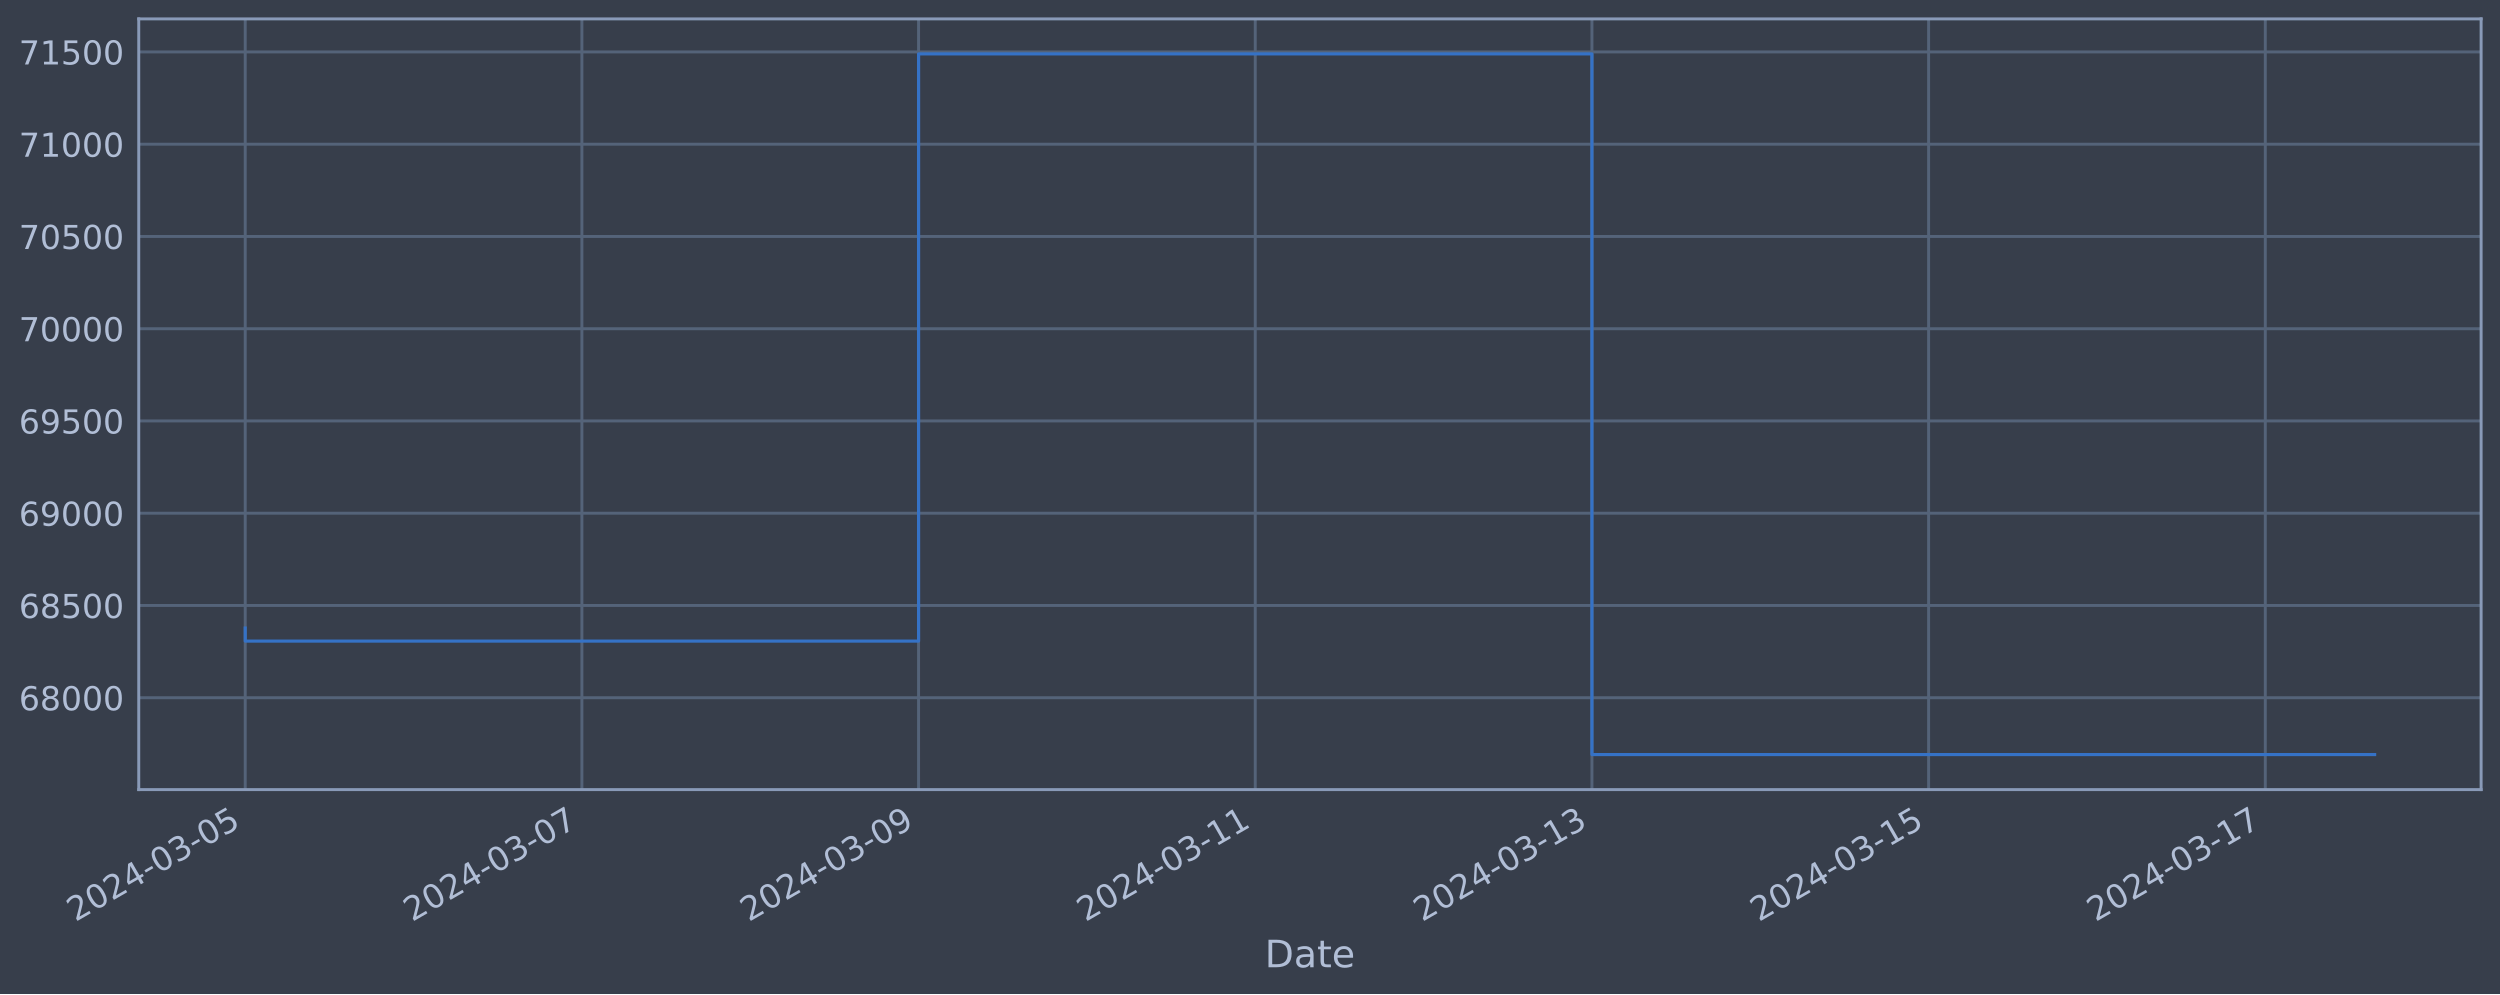
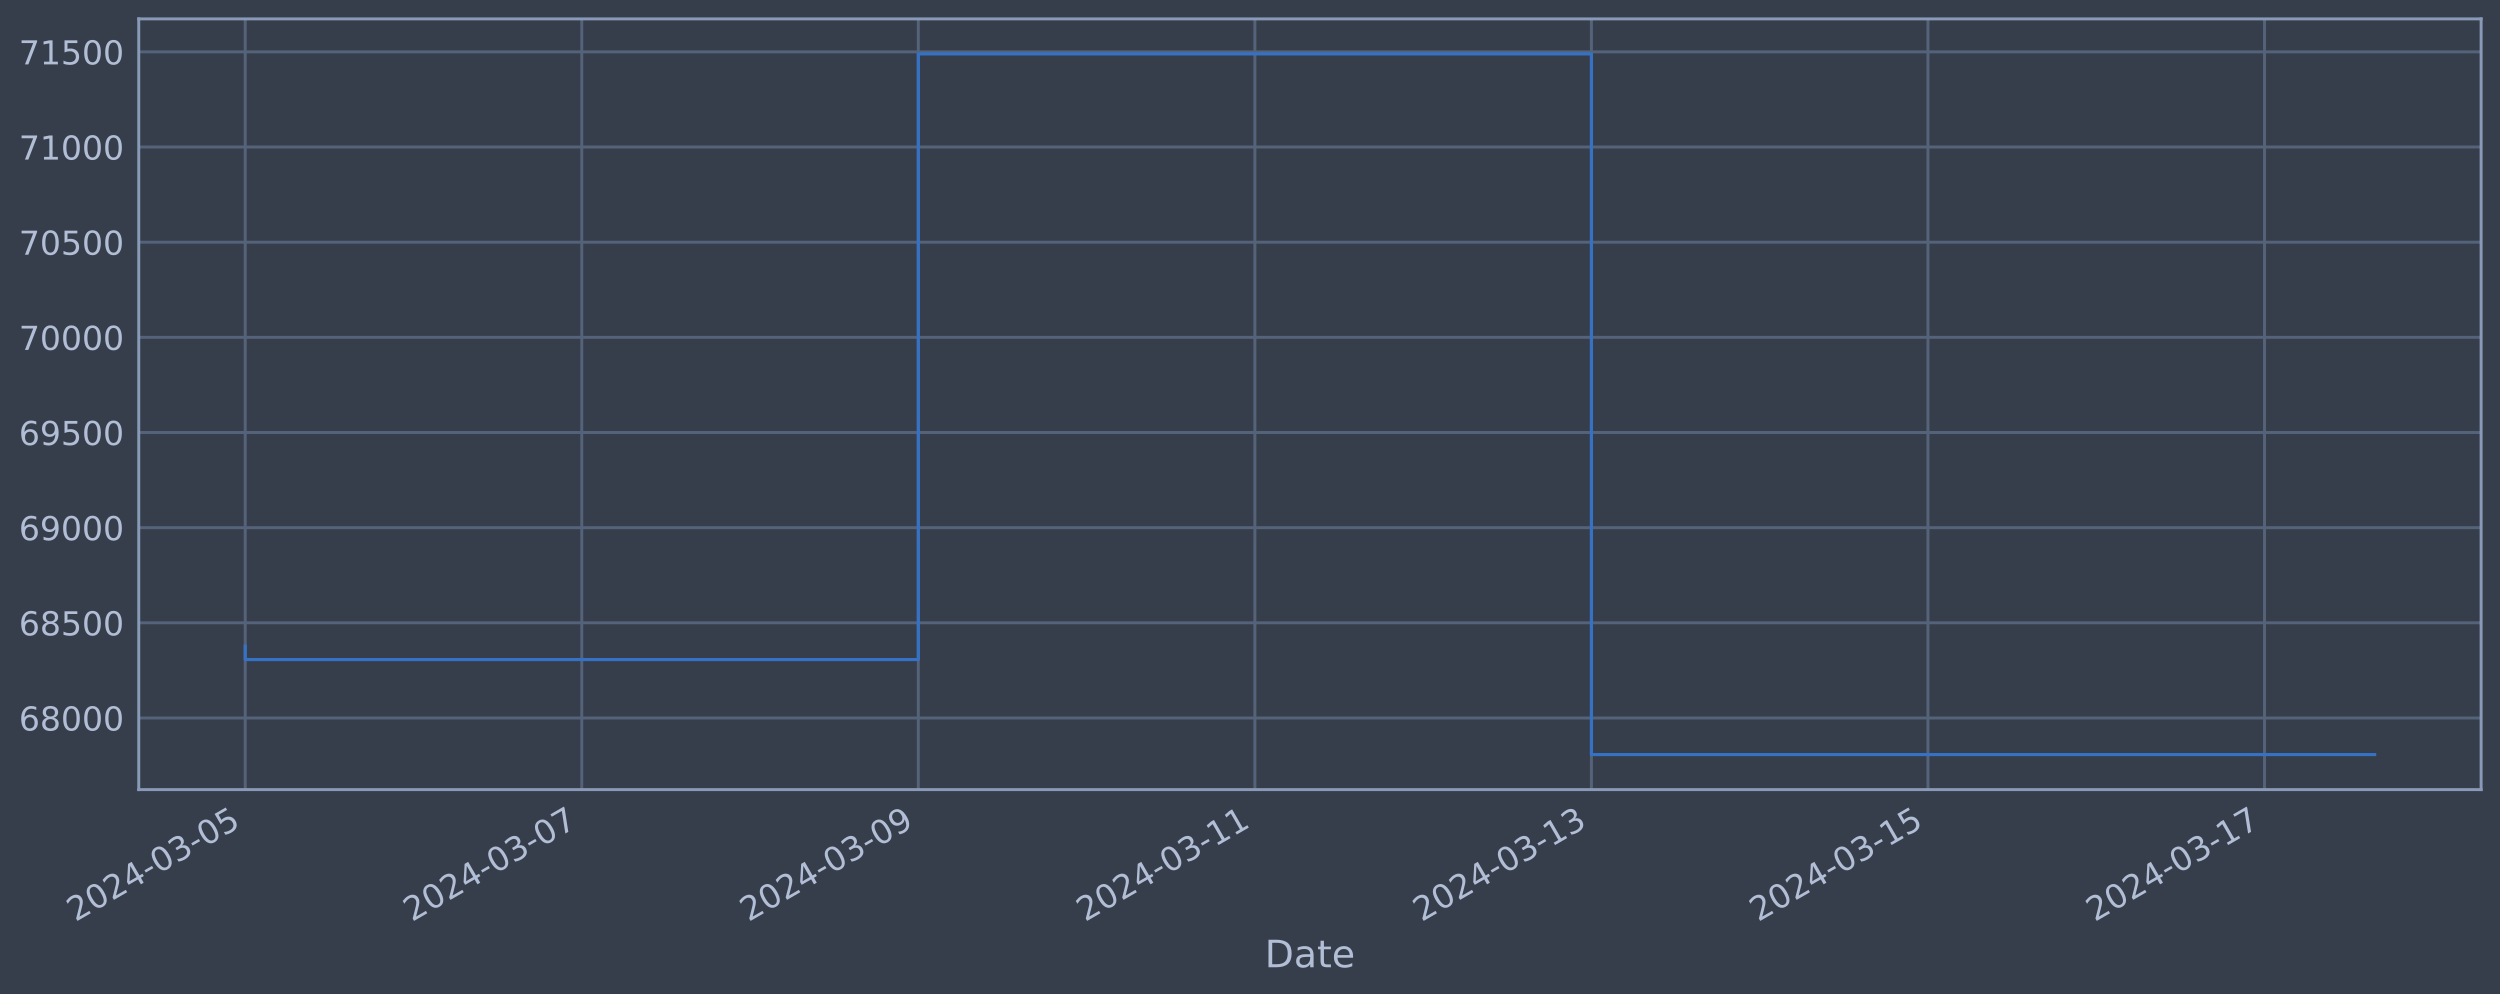
<svg xmlns="http://www.w3.org/2000/svg" xmlns:xlink="http://www.w3.org/1999/xlink" width="952.884pt" height="378.87pt" viewBox="0 0 952.884 378.87" version="1.1">
  <defs>
    <style type="text/css">*{stroke-linejoin: round; stroke-linecap: butt}</style>
  </defs>
  <g id="figure_1">
    <g id="patch_1">
      <path d="M 0 378.87  L 952.884 378.87  L 952.884 0  L 0 0  z " style="fill: #373e4b" />
    </g>
    <g id="axes_1">
      <g id="patch_2">
        <path d="M 52.884 300.96  L 945.684 300.96  L 945.684 7.2  L 52.884 7.2  z " style="fill: #373e4b" />
      </g>
      <g id="matplotlib.axis_1">
        <g id="xtick_1">
          <g id="line2d_1">
-             <path d="M 93.466 300.96  L 93.466 7.2  " clip-path="url(#p1c559241b7)" style="fill: none; stroke: #546379; stroke-width: 1.12; stroke-linecap: square" />
+             <path d="M 93.466 300.96  L 93.466 7.2  " clip-path="url(#pcaa5a21180)" style="fill: none; stroke: #546379; stroke-width: 1.12; stroke-linecap: square" />
          </g>
          <g id="line2d_2" />
          <g id="text_1">
            <g style="fill: #b1bed6" transform="translate(28.74006 351.4642) rotate(-30) scale(0.126 -0.126)">
              <defs>
                <path id="DejaVuSans-32" d="M 1228 531  L 3431 531  L 3431 0  L 469 0  L 469 531  Q 828 903 1448 1529  Q 2069 2156 2228 2338  Q 2531 2678 2651 2914  Q 2772 3150 2772 3378  Q 2772 3750 2511 3984  Q 2250 4219 1831 4219  Q 1534 4219 1204 4116  Q 875 4013 500 3803  L 500 4441  Q 881 4594 1212 4672  Q 1544 4750 1819 4750  Q 2544 4750 2975 4387  Q 3406 4025 3406 3419  Q 3406 3131 3298 2873  Q 3191 2616 2906 2266  Q 2828 2175 2409 1742  Q 1991 1309 1228 531  z " transform="scale(0.015625)" />
                <path id="DejaVuSans-30" d="M 2034 4250  Q 1547 4250 1301 3770  Q 1056 3291 1056 2328  Q 1056 1369 1301 889  Q 1547 409 2034 409  Q 2525 409 2770 889  Q 3016 1369 3016 2328  Q 3016 3291 2770 3770  Q 2525 4250 2034 4250  z M 2034 4750  Q 2819 4750 3233 4129  Q 3647 3509 3647 2328  Q 3647 1150 3233 529  Q 2819 -91 2034 -91  Q 1250 -91 836 529  Q 422 1150 422 2328  Q 422 3509 836 4129  Q 1250 4750 2034 4750  z " transform="scale(0.015625)" />
                <path id="DejaVuSans-34" d="M 2419 4116  L 825 1625  L 2419 1625  L 2419 4116  z M 2253 4666  L 3047 4666  L 3047 1625  L 3713 1625  L 3713 1100  L 3047 1100  L 3047 0  L 2419 0  L 2419 1100  L 313 1100  L 313 1709  L 2253 4666  z " transform="scale(0.015625)" />
                <path id="DejaVuSans-2d" d="M 313 2009  L 1997 2009  L 1997 1497  L 313 1497  L 313 2009  z " transform="scale(0.015625)" />
                <path id="DejaVuSans-33" d="M 2597 2516  Q 3050 2419 3304 2112  Q 3559 1806 3559 1356  Q 3559 666 3084 287  Q 2609 -91 1734 -91  Q 1441 -91 1130 -33  Q 819 25 488 141  L 488 750  Q 750 597 1062 519  Q 1375 441 1716 441  Q 2309 441 2620 675  Q 2931 909 2931 1356  Q 2931 1769 2642 2001  Q 2353 2234 1838 2234  L 1294 2234  L 1294 2753  L 1863 2753  Q 2328 2753 2575 2939  Q 2822 3125 2822 3475  Q 2822 3834 2567 4026  Q 2313 4219 1838 4219  Q 1578 4219 1281 4162  Q 984 4106 628 3988  L 628 4550  Q 988 4650 1302 4700  Q 1616 4750 1894 4750  Q 2613 4750 3031 4423  Q 3450 4097 3450 3541  Q 3450 3153 3228 2886  Q 3006 2619 2597 2516  z " transform="scale(0.015625)" />
                <path id="DejaVuSans-35" d="M 691 4666  L 3169 4666  L 3169 4134  L 1269 4134  L 1269 2991  Q 1406 3038 1543 3061  Q 1681 3084 1819 3084  Q 2600 3084 3056 2656  Q 3513 2228 3513 1497  Q 3513 744 3044 326  Q 2575 -91 1722 -91  Q 1428 -91 1123 -41  Q 819 9 494 109  L 494 744  Q 775 591 1075 516  Q 1375 441 1709 441  Q 2250 441 2565 725  Q 2881 1009 2881 1497  Q 2881 1984 2565 2268  Q 2250 2553 1709 2553  Q 1456 2553 1204 2497  Q 953 2441 691 2322  L 691 4666  z " transform="scale(0.015625)" />
              </defs>
              <use xlink:href="#DejaVuSans-32" />
              <use xlink:href="#DejaVuSans-30" x="63.623" />
              <use xlink:href="#DejaVuSans-32" x="127.246" />
              <use xlink:href="#DejaVuSans-34" x="190.869" />
              <use xlink:href="#DejaVuSans-2d" x="254.492" />
              <use xlink:href="#DejaVuSans-30" x="290.576" />
              <use xlink:href="#DejaVuSans-33" x="354.199" />
              <use xlink:href="#DejaVuSans-2d" x="417.822" />
              <use xlink:href="#DejaVuSans-30" x="453.906" />
              <use xlink:href="#DejaVuSans-35" x="517.529" />
            </g>
          </g>
        </g>
        <g id="xtick_2">
          <g id="line2d_3">
-             <path d="M 221.792 300.96  L 221.792 7.2  " clip-path="url(#p1c559241b7)" style="fill: none; stroke: #546379; stroke-width: 1.12; stroke-linecap: square" />
+             <path d="M 221.742 300.96  L 221.742 7.2  " clip-path="url(#pcaa5a21180)" style="fill: none; stroke: #546379; stroke-width: 1.12; stroke-linecap: square" />
          </g>
          <g id="line2d_4" />
          <g id="text_2">
-             <g style="fill: #b1bed6" transform="translate(157.0665 351.4642) rotate(-30) scale(0.126 -0.126)">
+             <g style="fill: #b1bed6" transform="translate(157.0162 351.4642) rotate(-30) scale(0.126 -0.126)">
              <defs>
                <path id="DejaVuSans-37" d="M 525 4666  L 3525 4666  L 3525 4397  L 1831 0  L 1172 0  L 2766 4134  L 525 4134  L 525 4666  z " transform="scale(0.015625)" />
              </defs>
              <use xlink:href="#DejaVuSans-32" />
              <use xlink:href="#DejaVuSans-30" x="63.623" />
              <use xlink:href="#DejaVuSans-32" x="127.246" />
              <use xlink:href="#DejaVuSans-34" x="190.869" />
              <use xlink:href="#DejaVuSans-2d" x="254.492" />
              <use xlink:href="#DejaVuSans-30" x="290.576" />
              <use xlink:href="#DejaVuSans-33" x="354.199" />
              <use xlink:href="#DejaVuSans-2d" x="417.822" />
              <use xlink:href="#DejaVuSans-30" x="453.906" />
              <use xlink:href="#DejaVuSans-37" x="517.529" />
            </g>
          </g>
        </g>
        <g id="xtick_3">
          <g id="line2d_5">
-             <path d="M 350.118 300.96  L 350.118 7.2  " clip-path="url(#p1c559241b7)" style="fill: none; stroke: #546379; stroke-width: 1.12; stroke-linecap: square" />
+             <path d="M 350.018 300.96  L 350.018 7.2  " clip-path="url(#pcaa5a21180)" style="fill: none; stroke: #546379; stroke-width: 1.12; stroke-linecap: square" />
          </g>
          <g id="line2d_6" />
          <g id="text_3">
-             <g style="fill: #b1bed6" transform="translate(285.3929 351.4642) rotate(-30) scale(0.126 -0.126)">
+             <g style="fill: #b1bed6" transform="translate(285.2924 351.4642) rotate(-30) scale(0.126 -0.126)">
              <defs>
                <path id="DejaVuSans-39" d="M 703 97  L 703 672  Q 941 559 1184 500  Q 1428 441 1663 441  Q 2288 441 2617 861  Q 2947 1281 2994 2138  Q 2813 1869 2534 1725  Q 2256 1581 1919 1581  Q 1219 1581 811 2004  Q 403 2428 403 3163  Q 403 3881 828 4315  Q 1253 4750 1959 4750  Q 2769 4750 3195 4129  Q 3622 3509 3622 2328  Q 3622 1225 3098 567  Q 2575 -91 1691 -91  Q 1453 -91 1209 -44  Q 966 3 703 97  z M 1959 2075  Q 2384 2075 2632 2365  Q 2881 2656 2881 3163  Q 2881 3666 2632 3958  Q 2384 4250 1959 4250  Q 1534 4250 1286 3958  Q 1038 3666 1038 3163  Q 1038 2656 1286 2365  Q 1534 2075 1959 2075  z " transform="scale(0.015625)" />
              </defs>
              <use xlink:href="#DejaVuSans-32" />
              <use xlink:href="#DejaVuSans-30" x="63.623" />
              <use xlink:href="#DejaVuSans-32" x="127.246" />
              <use xlink:href="#DejaVuSans-34" x="190.869" />
              <use xlink:href="#DejaVuSans-2d" x="254.492" />
              <use xlink:href="#DejaVuSans-30" x="290.576" />
              <use xlink:href="#DejaVuSans-33" x="354.199" />
              <use xlink:href="#DejaVuSans-2d" x="417.822" />
              <use xlink:href="#DejaVuSans-30" x="453.906" />
              <use xlink:href="#DejaVuSans-39" x="517.529" />
            </g>
          </g>
        </g>
        <g id="xtick_4">
          <g id="line2d_7">
-             <path d="M 478.445 300.96  L 478.445 7.2  " clip-path="url(#p1c559241b7)" style="fill: none; stroke: #546379; stroke-width: 1.12; stroke-linecap: square" />
+             <path d="M 478.294 300.96  L 478.294 7.2  " clip-path="url(#pcaa5a21180)" style="fill: none; stroke: #546379; stroke-width: 1.12; stroke-linecap: square" />
          </g>
          <g id="line2d_8" />
          <g id="text_4">
-             <g style="fill: #b1bed6" transform="translate(413.7193 351.4642) rotate(-30) scale(0.126 -0.126)">
+             <g style="fill: #b1bed6" transform="translate(413.5686 351.4642) rotate(-30) scale(0.126 -0.126)">
              <defs>
                <path id="DejaVuSans-31" d="M 794 531  L 1825 531  L 1825 4091  L 703 3866  L 703 4441  L 1819 4666  L 2450 4666  L 2450 531  L 3481 531  L 3481 0  L 794 0  L 794 531  z " transform="scale(0.015625)" />
              </defs>
              <use xlink:href="#DejaVuSans-32" />
              <use xlink:href="#DejaVuSans-30" x="63.623" />
              <use xlink:href="#DejaVuSans-32" x="127.246" />
              <use xlink:href="#DejaVuSans-34" x="190.869" />
              <use xlink:href="#DejaVuSans-2d" x="254.492" />
              <use xlink:href="#DejaVuSans-30" x="290.576" />
              <use xlink:href="#DejaVuSans-33" x="354.199" />
              <use xlink:href="#DejaVuSans-2d" x="417.822" />
              <use xlink:href="#DejaVuSans-31" x="453.906" />
              <use xlink:href="#DejaVuSans-31" x="517.529" />
            </g>
          </g>
        </g>
        <g id="xtick_5">
          <g id="line2d_9">
-             <path d="M 606.771 300.96  L 606.771 7.2  " clip-path="url(#p1c559241b7)" style="fill: none; stroke: #546379; stroke-width: 1.12; stroke-linecap: square" />
+             <path d="M 606.57 300.96  L 606.57 7.2  " clip-path="url(#pcaa5a21180)" style="fill: none; stroke: #546379; stroke-width: 1.12; stroke-linecap: square" />
          </g>
          <g id="line2d_10" />
          <g id="text_5">
-             <g style="fill: #b1bed6" transform="translate(542.0457 351.4642) rotate(-30) scale(0.126 -0.126)">
+             <g style="fill: #b1bed6" transform="translate(541.8448 351.4642) rotate(-30) scale(0.126 -0.126)">
              <use xlink:href="#DejaVuSans-32" />
              <use xlink:href="#DejaVuSans-30" x="63.623" />
              <use xlink:href="#DejaVuSans-32" x="127.246" />
              <use xlink:href="#DejaVuSans-34" x="190.869" />
              <use xlink:href="#DejaVuSans-2d" x="254.492" />
              <use xlink:href="#DejaVuSans-30" x="290.576" />
              <use xlink:href="#DejaVuSans-33" x="354.199" />
              <use xlink:href="#DejaVuSans-2d" x="417.822" />
              <use xlink:href="#DejaVuSans-31" x="453.906" />
              <use xlink:href="#DejaVuSans-33" x="517.529" />
            </g>
          </g>
        </g>
        <g id="xtick_6">
          <g id="line2d_11">
-             <path d="M 735.098 300.96  L 735.098 7.2  " clip-path="url(#p1c559241b7)" style="fill: none; stroke: #546379; stroke-width: 1.12; stroke-linecap: square" />
+             <path d="M 734.846 300.96  L 734.846 7.2  " clip-path="url(#pcaa5a21180)" style="fill: none; stroke: #546379; stroke-width: 1.12; stroke-linecap: square" />
          </g>
          <g id="line2d_12" />
          <g id="text_6">
-             <g style="fill: #b1bed6" transform="translate(670.3721 351.4642) rotate(-30) scale(0.126 -0.126)">
+             <g style="fill: #b1bed6" transform="translate(670.121 351.4642) rotate(-30) scale(0.126 -0.126)">
              <use xlink:href="#DejaVuSans-32" />
              <use xlink:href="#DejaVuSans-30" x="63.623" />
              <use xlink:href="#DejaVuSans-32" x="127.246" />
              <use xlink:href="#DejaVuSans-34" x="190.869" />
              <use xlink:href="#DejaVuSans-2d" x="254.492" />
              <use xlink:href="#DejaVuSans-30" x="290.576" />
              <use xlink:href="#DejaVuSans-33" x="354.199" />
              <use xlink:href="#DejaVuSans-2d" x="417.822" />
              <use xlink:href="#DejaVuSans-31" x="453.906" />
              <use xlink:href="#DejaVuSans-35" x="517.529" />
            </g>
          </g>
        </g>
        <g id="xtick_7">
          <g id="line2d_13">
-             <path d="M 863.424 300.96  L 863.424 7.2  " clip-path="url(#p1c559241b7)" style="fill: none; stroke: #546379; stroke-width: 1.12; stroke-linecap: square" />
+             <path d="M 863.123 300.96  L 863.123 7.2  " clip-path="url(#pcaa5a21180)" style="fill: none; stroke: #546379; stroke-width: 1.12; stroke-linecap: square" />
          </g>
          <g id="line2d_14" />
          <g id="text_7">
-             <g style="fill: #b1bed6" transform="translate(798.6986 351.4642) rotate(-30) scale(0.126 -0.126)">
+             <g style="fill: #b1bed6" transform="translate(798.3972 351.4642) rotate(-30) scale(0.126 -0.126)">
              <use xlink:href="#DejaVuSans-32" />
              <use xlink:href="#DejaVuSans-30" x="63.623" />
              <use xlink:href="#DejaVuSans-32" x="127.246" />
              <use xlink:href="#DejaVuSans-34" x="190.869" />
              <use xlink:href="#DejaVuSans-2d" x="254.492" />
              <use xlink:href="#DejaVuSans-30" x="290.576" />
              <use xlink:href="#DejaVuSans-33" x="354.199" />
              <use xlink:href="#DejaVuSans-2d" x="417.822" />
              <use xlink:href="#DejaVuSans-31" x="453.906" />
              <use xlink:href="#DejaVuSans-37" x="517.529" />
            </g>
          </g>
        </g>
        <g id="text_8">
          <g style="fill: #b1bed6" transform="translate(482.0746 368.6753) scale(0.144 -0.144)">
            <defs>
              <path id="DejaVuSans-44" d="M 1259 4147  L 1259 519  L 2022 519  Q 2988 519 3436 956  Q 3884 1394 3884 2338  Q 3884 3275 3436 3711  Q 2988 4147 2022 4147  L 1259 4147  z M 628 4666  L 1925 4666  Q 3281 4666 3915 4102  Q 4550 3538 4550 2338  Q 4550 1131 3912 565  Q 3275 0 1925 0  L 628 0  L 628 4666  z " transform="scale(0.015625)" />
              <path id="DejaVuSans-61" d="M 2194 1759  Q 1497 1759 1228 1600  Q 959 1441 959 1056  Q 959 750 1161 570  Q 1363 391 1709 391  Q 2188 391 2477 730  Q 2766 1069 2766 1631  L 2766 1759  L 2194 1759  z M 3341 1997  L 3341 0  L 2766 0  L 2766 531  Q 2569 213 2275 61  Q 1981 -91 1556 -91  Q 1019 -91 701 211  Q 384 513 384 1019  Q 384 1609 779 1909  Q 1175 2209 1959 2209  L 2766 2209  L 2766 2266  Q 2766 2663 2505 2880  Q 2244 3097 1772 3097  Q 1472 3097 1187 3025  Q 903 2953 641 2809  L 641 3341  Q 956 3463 1253 3523  Q 1550 3584 1831 3584  Q 2591 3584 2966 3190  Q 3341 2797 3341 1997  z " transform="scale(0.015625)" />
              <path id="DejaVuSans-74" d="M 1172 4494  L 1172 3500  L 2356 3500  L 2356 3053  L 1172 3053  L 1172 1153  Q 1172 725 1289 603  Q 1406 481 1766 481  L 2356 481  L 2356 0  L 1766 0  Q 1100 0 847 248  Q 594 497 594 1153  L 594 3053  L 172 3053  L 172 3500  L 594 3500  L 594 4494  L 1172 4494  z " transform="scale(0.015625)" />
              <path id="DejaVuSans-65" d="M 3597 1894  L 3597 1613  L 953 1613  Q 991 1019 1311 708  Q 1631 397 2203 397  Q 2534 397 2845 478  Q 3156 559 3463 722  L 3463 178  Q 3153 47 2828 -22  Q 2503 -91 2169 -91  Q 1331 -91 842 396  Q 353 884 353 1716  Q 353 2575 817 3079  Q 1281 3584 2069 3584  Q 2775 3584 3186 3129  Q 3597 2675 3597 1894  z M 3022 2063  Q 3016 2534 2758 2815  Q 2500 3097 2075 3097  Q 1594 3097 1305 2825  Q 1016 2553 972 2059  L 3022 2063  z " transform="scale(0.015625)" />
            </defs>
            <use xlink:href="#DejaVuSans-44" />
            <use xlink:href="#DejaVuSans-61" x="77.002" />
            <use xlink:href="#DejaVuSans-74" x="138.281" />
            <use xlink:href="#DejaVuSans-65" x="177.49" />
          </g>
        </g>
      </g>
      <g id="matplotlib.axis_2">
        <g id="ytick_1">
          <g id="line2d_15">
-             <path d="M 52.884 265.941  L 945.684 265.941  " clip-path="url(#p1c559241b7)" style="fill: none; stroke: #546379; stroke-width: 1.12; stroke-linecap: square" />
+             <path d="M 52.884 273.658  L 945.684 273.658  " clip-path="url(#pcaa5a21180)" style="fill: none; stroke: #546379; stroke-width: 1.12; stroke-linecap: square" />
          </g>
          <g id="line2d_16" />
          <g id="text_9">
-             <g style="fill: #b1bed6" transform="translate(7.2 270.7279) scale(0.126 -0.126)">
+             <g style="fill: #b1bed6" transform="translate(7.2 278.4453) scale(0.126 -0.126)">
              <defs>
                <path id="DejaVuSans-36" d="M 2113 2584  Q 1688 2584 1439 2293  Q 1191 2003 1191 1497  Q 1191 994 1439 701  Q 1688 409 2113 409  Q 2538 409 2786 701  Q 3034 994 3034 1497  Q 3034 2003 2786 2293  Q 2538 2584 2113 2584  z M 3366 4563  L 3366 3988  Q 3128 4100 2886 4159  Q 2644 4219 2406 4219  Q 1781 4219 1451 3797  Q 1122 3375 1075 2522  Q 1259 2794 1537 2939  Q 1816 3084 2150 3084  Q 2853 3084 3261 2657  Q 3669 2231 3669 1497  Q 3669 778 3244 343  Q 2819 -91 2113 -91  Q 1303 -91 875 529  Q 447 1150 447 2328  Q 447 3434 972 4092  Q 1497 4750 2381 4750  Q 2619 4750 2861 4703  Q 3103 4656 3366 4563  z " transform="scale(0.015625)" />
                <path id="DejaVuSans-38" d="M 2034 2216  Q 1584 2216 1326 1975  Q 1069 1734 1069 1313  Q 1069 891 1326 650  Q 1584 409 2034 409  Q 2484 409 2743 651  Q 3003 894 3003 1313  Q 3003 1734 2745 1975  Q 2488 2216 2034 2216  z M 1403 2484  Q 997 2584 770 2862  Q 544 3141 544 3541  Q 544 4100 942 4425  Q 1341 4750 2034 4750  Q 2731 4750 3128 4425  Q 3525 4100 3525 3541  Q 3525 3141 3298 2862  Q 3072 2584 2669 2484  Q 3125 2378 3379 2068  Q 3634 1759 3634 1313  Q 3634 634 3220 271  Q 2806 -91 2034 -91  Q 1263 -91 848 271  Q 434 634 434 1313  Q 434 1759 690 2068  Q 947 2378 1403 2484  z M 1172 3481  Q 1172 3119 1398 2916  Q 1625 2713 2034 2713  Q 2441 2713 2670 2916  Q 2900 3119 2900 3481  Q 2900 3844 2670 4047  Q 2441 4250 2034 4250  Q 1625 4250 1398 4047  Q 1172 3844 1172 3481  z " transform="scale(0.015625)" />
              </defs>
              <use xlink:href="#DejaVuSans-36" />
              <use xlink:href="#DejaVuSans-38" x="63.623" />
              <use xlink:href="#DejaVuSans-30" x="127.246" />
              <use xlink:href="#DejaVuSans-30" x="190.869" />
              <use xlink:href="#DejaVuSans-30" x="254.492" />
            </g>
          </g>
        </g>
        <g id="ytick_2">
          <g id="line2d_17">
-             <path d="M 52.884 230.777  L 945.684 230.777  " clip-path="url(#p1c559241b7)" style="fill: none; stroke: #546379; stroke-width: 1.12; stroke-linecap: square" />
+             <path d="M 52.884 237.389  L 945.684 237.389  " clip-path="url(#pcaa5a21180)" style="fill: none; stroke: #546379; stroke-width: 1.12; stroke-linecap: square" />
          </g>
          <g id="line2d_18" />
          <g id="text_10">
-             <g style="fill: #b1bed6" transform="translate(7.2 235.5642) scale(0.126 -0.126)">
+             <g style="fill: #b1bed6" transform="translate(7.2 242.1756) scale(0.126 -0.126)">
              <use xlink:href="#DejaVuSans-36" />
              <use xlink:href="#DejaVuSans-38" x="63.623" />
              <use xlink:href="#DejaVuSans-35" x="127.246" />
              <use xlink:href="#DejaVuSans-30" x="190.869" />
              <use xlink:href="#DejaVuSans-30" x="254.492" />
            </g>
          </g>
        </g>
        <g id="ytick_3">
          <g id="line2d_19">
-             <path d="M 52.884 195.613  L 945.684 195.613  " clip-path="url(#p1c559241b7)" style="fill: none; stroke: #546379; stroke-width: 1.12; stroke-linecap: square" />
+             <path d="M 52.884 201.119  L 945.684 201.119  " clip-path="url(#pcaa5a21180)" style="fill: none; stroke: #546379; stroke-width: 1.12; stroke-linecap: square" />
          </g>
          <g id="line2d_20" />
          <g id="text_11">
-             <g style="fill: #b1bed6" transform="translate(7.2 200.4004) scale(0.126 -0.126)">
+             <g style="fill: #b1bed6" transform="translate(7.2 205.906) scale(0.126 -0.126)">
              <use xlink:href="#DejaVuSans-36" />
              <use xlink:href="#DejaVuSans-39" x="63.623" />
              <use xlink:href="#DejaVuSans-30" x="127.246" />
              <use xlink:href="#DejaVuSans-30" x="190.869" />
              <use xlink:href="#DejaVuSans-30" x="254.492" />
            </g>
          </g>
        </g>
        <g id="ytick_4">
          <g id="line2d_21">
-             <path d="M 52.884 160.45  L 945.684 160.45  " clip-path="url(#p1c559241b7)" style="fill: none; stroke: #546379; stroke-width: 1.12; stroke-linecap: square" />
+             <path d="M 52.884 164.849  L 945.684 164.849  " clip-path="url(#pcaa5a21180)" style="fill: none; stroke: #546379; stroke-width: 1.12; stroke-linecap: square" />
          </g>
          <g id="line2d_22" />
          <g id="text_12">
-             <g style="fill: #b1bed6" transform="translate(7.2 165.2366) scale(0.126 -0.126)">
+             <g style="fill: #b1bed6" transform="translate(7.2 169.6363) scale(0.126 -0.126)">
              <use xlink:href="#DejaVuSans-36" />
              <use xlink:href="#DejaVuSans-39" x="63.623" />
              <use xlink:href="#DejaVuSans-35" x="127.246" />
              <use xlink:href="#DejaVuSans-30" x="190.869" />
              <use xlink:href="#DejaVuSans-30" x="254.492" />
            </g>
          </g>
        </g>
        <g id="ytick_5">
          <g id="line2d_23">
-             <path d="M 52.884 125.286  L 945.684 125.286  " clip-path="url(#p1c559241b7)" style="fill: none; stroke: #546379; stroke-width: 1.12; stroke-linecap: square" />
+             <path d="M 52.884 128.58  L 945.684 128.58  " clip-path="url(#pcaa5a21180)" style="fill: none; stroke: #546379; stroke-width: 1.12; stroke-linecap: square" />
          </g>
          <g id="line2d_24" />
          <g id="text_13">
-             <g style="fill: #b1bed6" transform="translate(7.2 130.0729) scale(0.126 -0.126)">
+             <g style="fill: #b1bed6" transform="translate(7.2 133.3667) scale(0.126 -0.126)">
              <use xlink:href="#DejaVuSans-37" />
              <use xlink:href="#DejaVuSans-30" x="63.623" />
              <use xlink:href="#DejaVuSans-30" x="127.246" />
              <use xlink:href="#DejaVuSans-30" x="190.869" />
              <use xlink:href="#DejaVuSans-30" x="254.492" />
            </g>
          </g>
        </g>
        <g id="ytick_6">
          <g id="line2d_25">
-             <path d="M 52.884 90.122  L 945.684 90.122  " clip-path="url(#p1c559241b7)" style="fill: none; stroke: #546379; stroke-width: 1.12; stroke-linecap: square" />
+             <path d="M 52.884 92.31  L 945.684 92.31  " clip-path="url(#pcaa5a21180)" style="fill: none; stroke: #546379; stroke-width: 1.12; stroke-linecap: square" />
          </g>
          <g id="line2d_26" />
          <g id="text_14">
-             <g style="fill: #b1bed6" transform="translate(7.2 94.90913) scale(0.126 -0.126)">
+             <g style="fill: #b1bed6" transform="translate(7.2 97.09706) scale(0.126 -0.126)">
              <use xlink:href="#DejaVuSans-37" />
              <use xlink:href="#DejaVuSans-30" x="63.623" />
              <use xlink:href="#DejaVuSans-35" x="127.246" />
              <use xlink:href="#DejaVuSans-30" x="190.869" />
              <use xlink:href="#DejaVuSans-30" x="254.492" />
            </g>
          </g>
        </g>
        <g id="ytick_7">
          <g id="line2d_27">
-             <path d="M 52.884 54.958  L 945.684 54.958  " clip-path="url(#p1c559241b7)" style="fill: none; stroke: #546379; stroke-width: 1.12; stroke-linecap: square" />
+             <path d="M 52.884 56.04  L 945.684 56.04  " clip-path="url(#pcaa5a21180)" style="fill: none; stroke: #546379; stroke-width: 1.12; stroke-linecap: square" />
          </g>
          <g id="line2d_28" />
          <g id="text_15">
-             <g style="fill: #b1bed6" transform="translate(7.2 59.74537) scale(0.126 -0.126)">
+             <g style="fill: #b1bed6" transform="translate(7.2 60.82741) scale(0.126 -0.126)">
              <use xlink:href="#DejaVuSans-37" />
              <use xlink:href="#DejaVuSans-31" x="63.623" />
              <use xlink:href="#DejaVuSans-30" x="127.246" />
              <use xlink:href="#DejaVuSans-30" x="190.869" />
              <use xlink:href="#DejaVuSans-30" x="254.492" />
            </g>
          </g>
        </g>
        <g id="ytick_8">
          <g id="line2d_29">
-             <path d="M 52.884 19.795  L 945.684 19.795  " clip-path="url(#p1c559241b7)" style="fill: none; stroke: #546379; stroke-width: 1.12; stroke-linecap: square" />
+             <path d="M 52.884 19.771  L 945.684 19.771  " clip-path="url(#pcaa5a21180)" style="fill: none; stroke: #546379; stroke-width: 1.12; stroke-linecap: square" />
          </g>
          <g id="line2d_30" />
          <g id="text_16">
-             <g style="fill: #b1bed6" transform="translate(7.2 24.58161) scale(0.126 -0.126)">
+             <g style="fill: #b1bed6" transform="translate(7.2 24.55777) scale(0.126 -0.126)">
              <use xlink:href="#DejaVuSans-37" />
              <use xlink:href="#DejaVuSans-31" x="63.623" />
              <use xlink:href="#DejaVuSans-35" x="127.246" />
              <use xlink:href="#DejaVuSans-30" x="190.869" />
              <use xlink:href="#DejaVuSans-30" x="254.492" />
            </g>
          </g>
        </g>
      </g>
      <g id="line2d_31">
-         <path d="M 93.466 239.38  L 93.466 244.357  L 350.118 244.357  L 350.118 20.553  L 606.771 20.553  L 606.771 287.607  L 905.102 287.607  " clip-path="url(#p1c559241b7)" style="fill: none; stroke: #3572c6; stroke-width: 1.2; stroke-linecap: square" />
+         <path d="M 93.466 246.262  L 93.466 251.396  L 350.018 251.396  L 350.018 20.553  L 606.57 20.553  L 606.57 287.607  L 905.102 287.607  " clip-path="url(#pcaa5a21180)" style="fill: none; stroke: #3572c6; stroke-width: 1.2; stroke-linecap: square" />
      </g>
      <g id="patch_3">
        <path d="M 52.884 300.96  L 52.884 7.2  " style="fill: none; stroke: #899ab8; stroke-width: 1.12; stroke-linejoin: miter; stroke-linecap: square" />
      </g>
      <g id="patch_4">
        <path d="M 945.684 300.96  L 945.684 7.2  " style="fill: none; stroke: #899ab8; stroke-width: 1.12; stroke-linejoin: miter; stroke-linecap: square" />
      </g>
      <g id="patch_5">
        <path d="M 52.884 300.96  L 945.684 300.96  " style="fill: none; stroke: #899ab8; stroke-width: 1.12; stroke-linejoin: miter; stroke-linecap: square" />
      </g>
      <g id="patch_6">
        <path d="M 52.884 7.2  L 945.684 7.2  " style="fill: none; stroke: #899ab8; stroke-width: 1.12; stroke-linejoin: miter; stroke-linecap: square" />
      </g>
    </g>
  </g>
  <defs>
-     <clipPath id="p1c559241b7">
+     <clipPath id="pcaa5a21180">
      <rect x="52.884" y="7.2" width="892.8" height="293.76" />
    </clipPath>
  </defs>
</svg>
